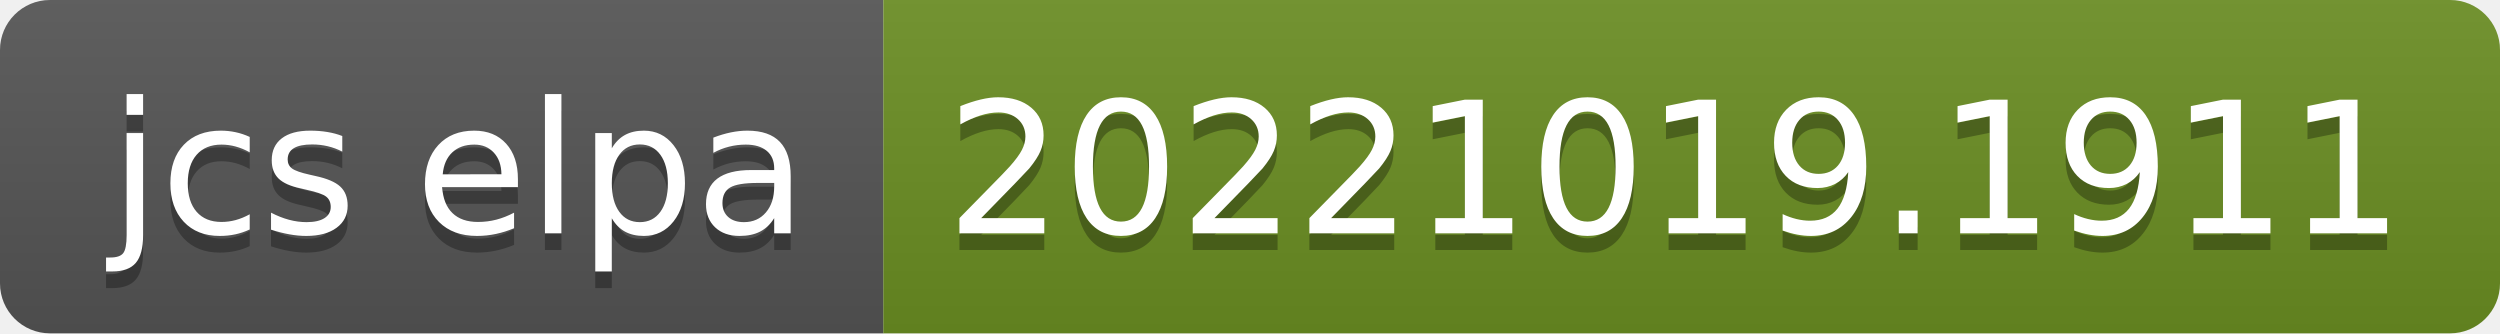
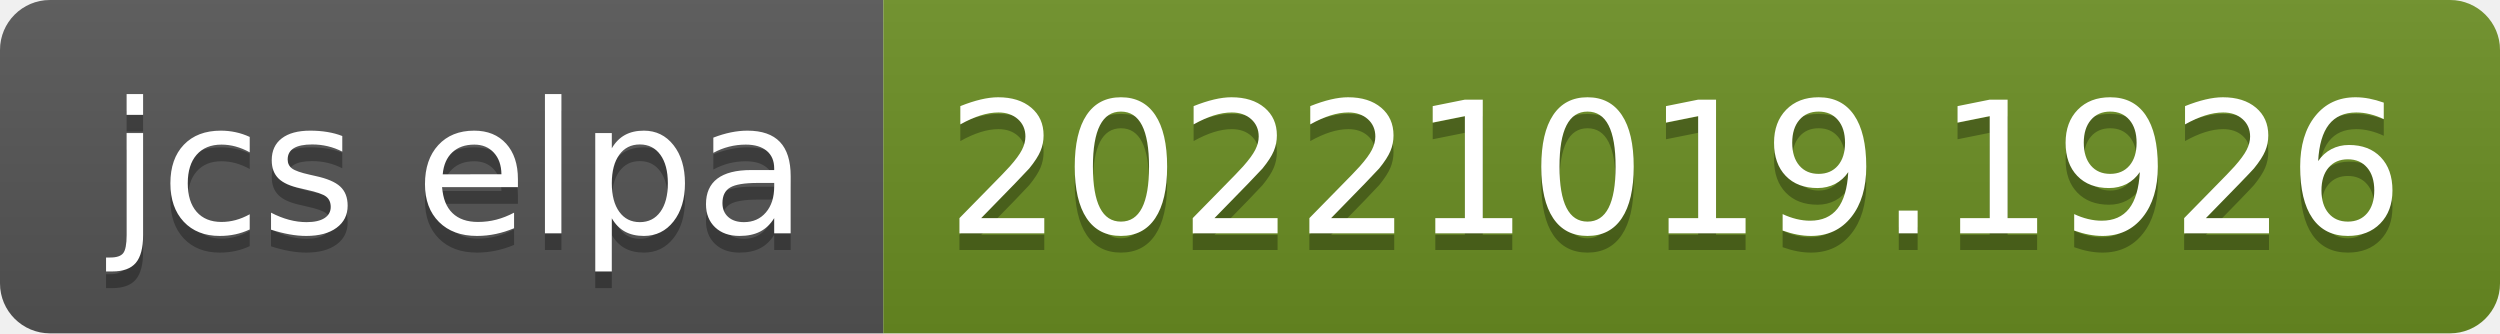
- <svg xmlns="http://www.w3.org/2000/svg" width="150" height="20" role="img" aria-label="jcs elpa: 20221019.1911">
+ <svg xmlns="http://www.w3.org/2000/svg" width="150" height="20" role="img" aria-label="jcs elpa: 20221019.1926">
  <linearGradient id="s" x2="0" y2="100%">
    <stop offset="0" stop-color="#bbb" stop-opacity=".1" />
    <stop offset="1" stop-opacity=".1" />
  </linearGradient>
  <clipPath id="r">
    <rect width="150" height="20" rx="3" fill="#fff" />
  </clipPath>
  <g clip-path="url(#r)">
    <rect width="53" height="20" fill="#555" />
    <rect x="53" width="97" height="20" fill="#6b8e23" />
    <rect width="150" height="20" fill="url(#s)" />
  </g>
  <g fill="#fff" text-anchor="middle" font-family="Verdana,Geneva,DejaVu Sans,sans-serif" text-rendering="geometricPrecision" font-size="110">
    <text aria-hidden="true" x="275" y="150" fill="#010101" fill-opacity=".3" transform="scale(.1)" textLength="430">jcs elpa</text>
    <text x="275" y="140" transform="scale(.1)" fill="#fff" textLength="430">jcs elpa</text>
-     <text aria-hidden="true" x="1005" y="150" fill="#010101" fill-opacity=".3" transform="scale(.1)" textLength="870">20221019.1911</text>
-     <text x="1005" y="140" transform="scale(.1)" fill="#fff" textLength="870">20221019.1911</text>
+     <text aria-hidden="true" x="1005" y="150" fill="#010101" fill-opacity=".3" transform="scale(.1)" textLength="870">20221019.1926</text>
+     <text x="1005" y="140" transform="scale(.1)" fill="#fff" textLength="870">20221019.1926</text>
  </g>
</svg>
